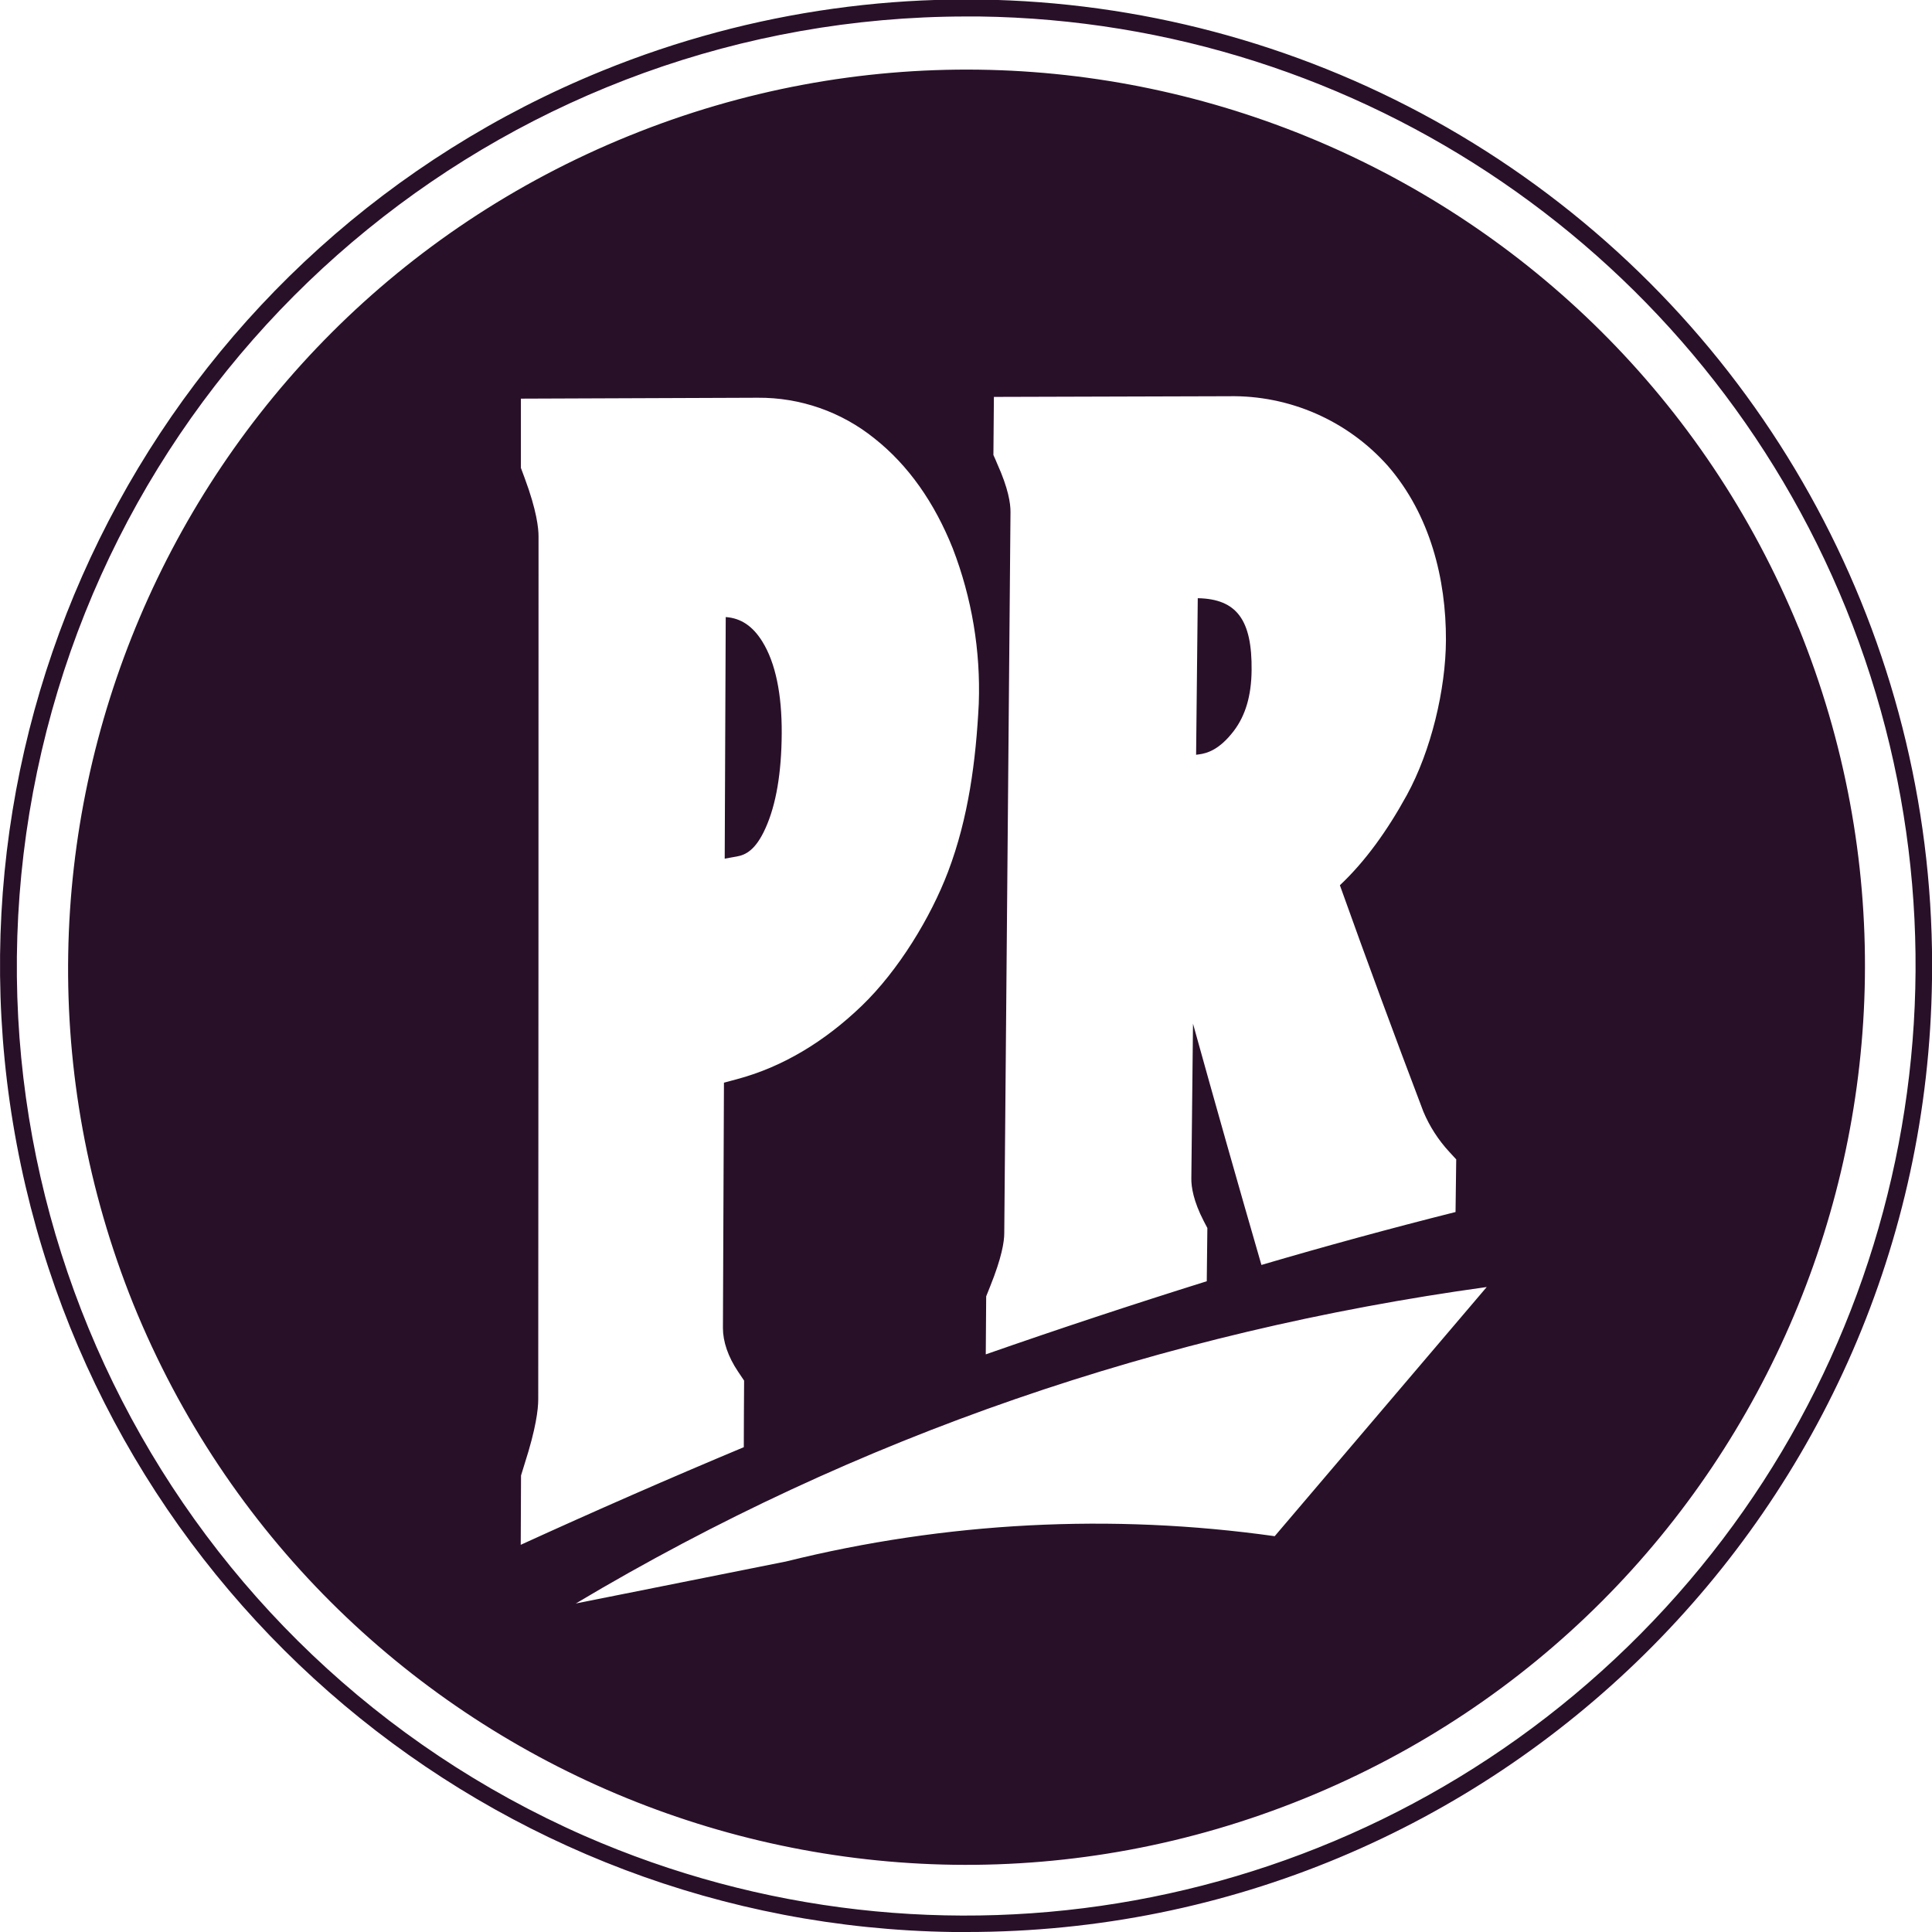
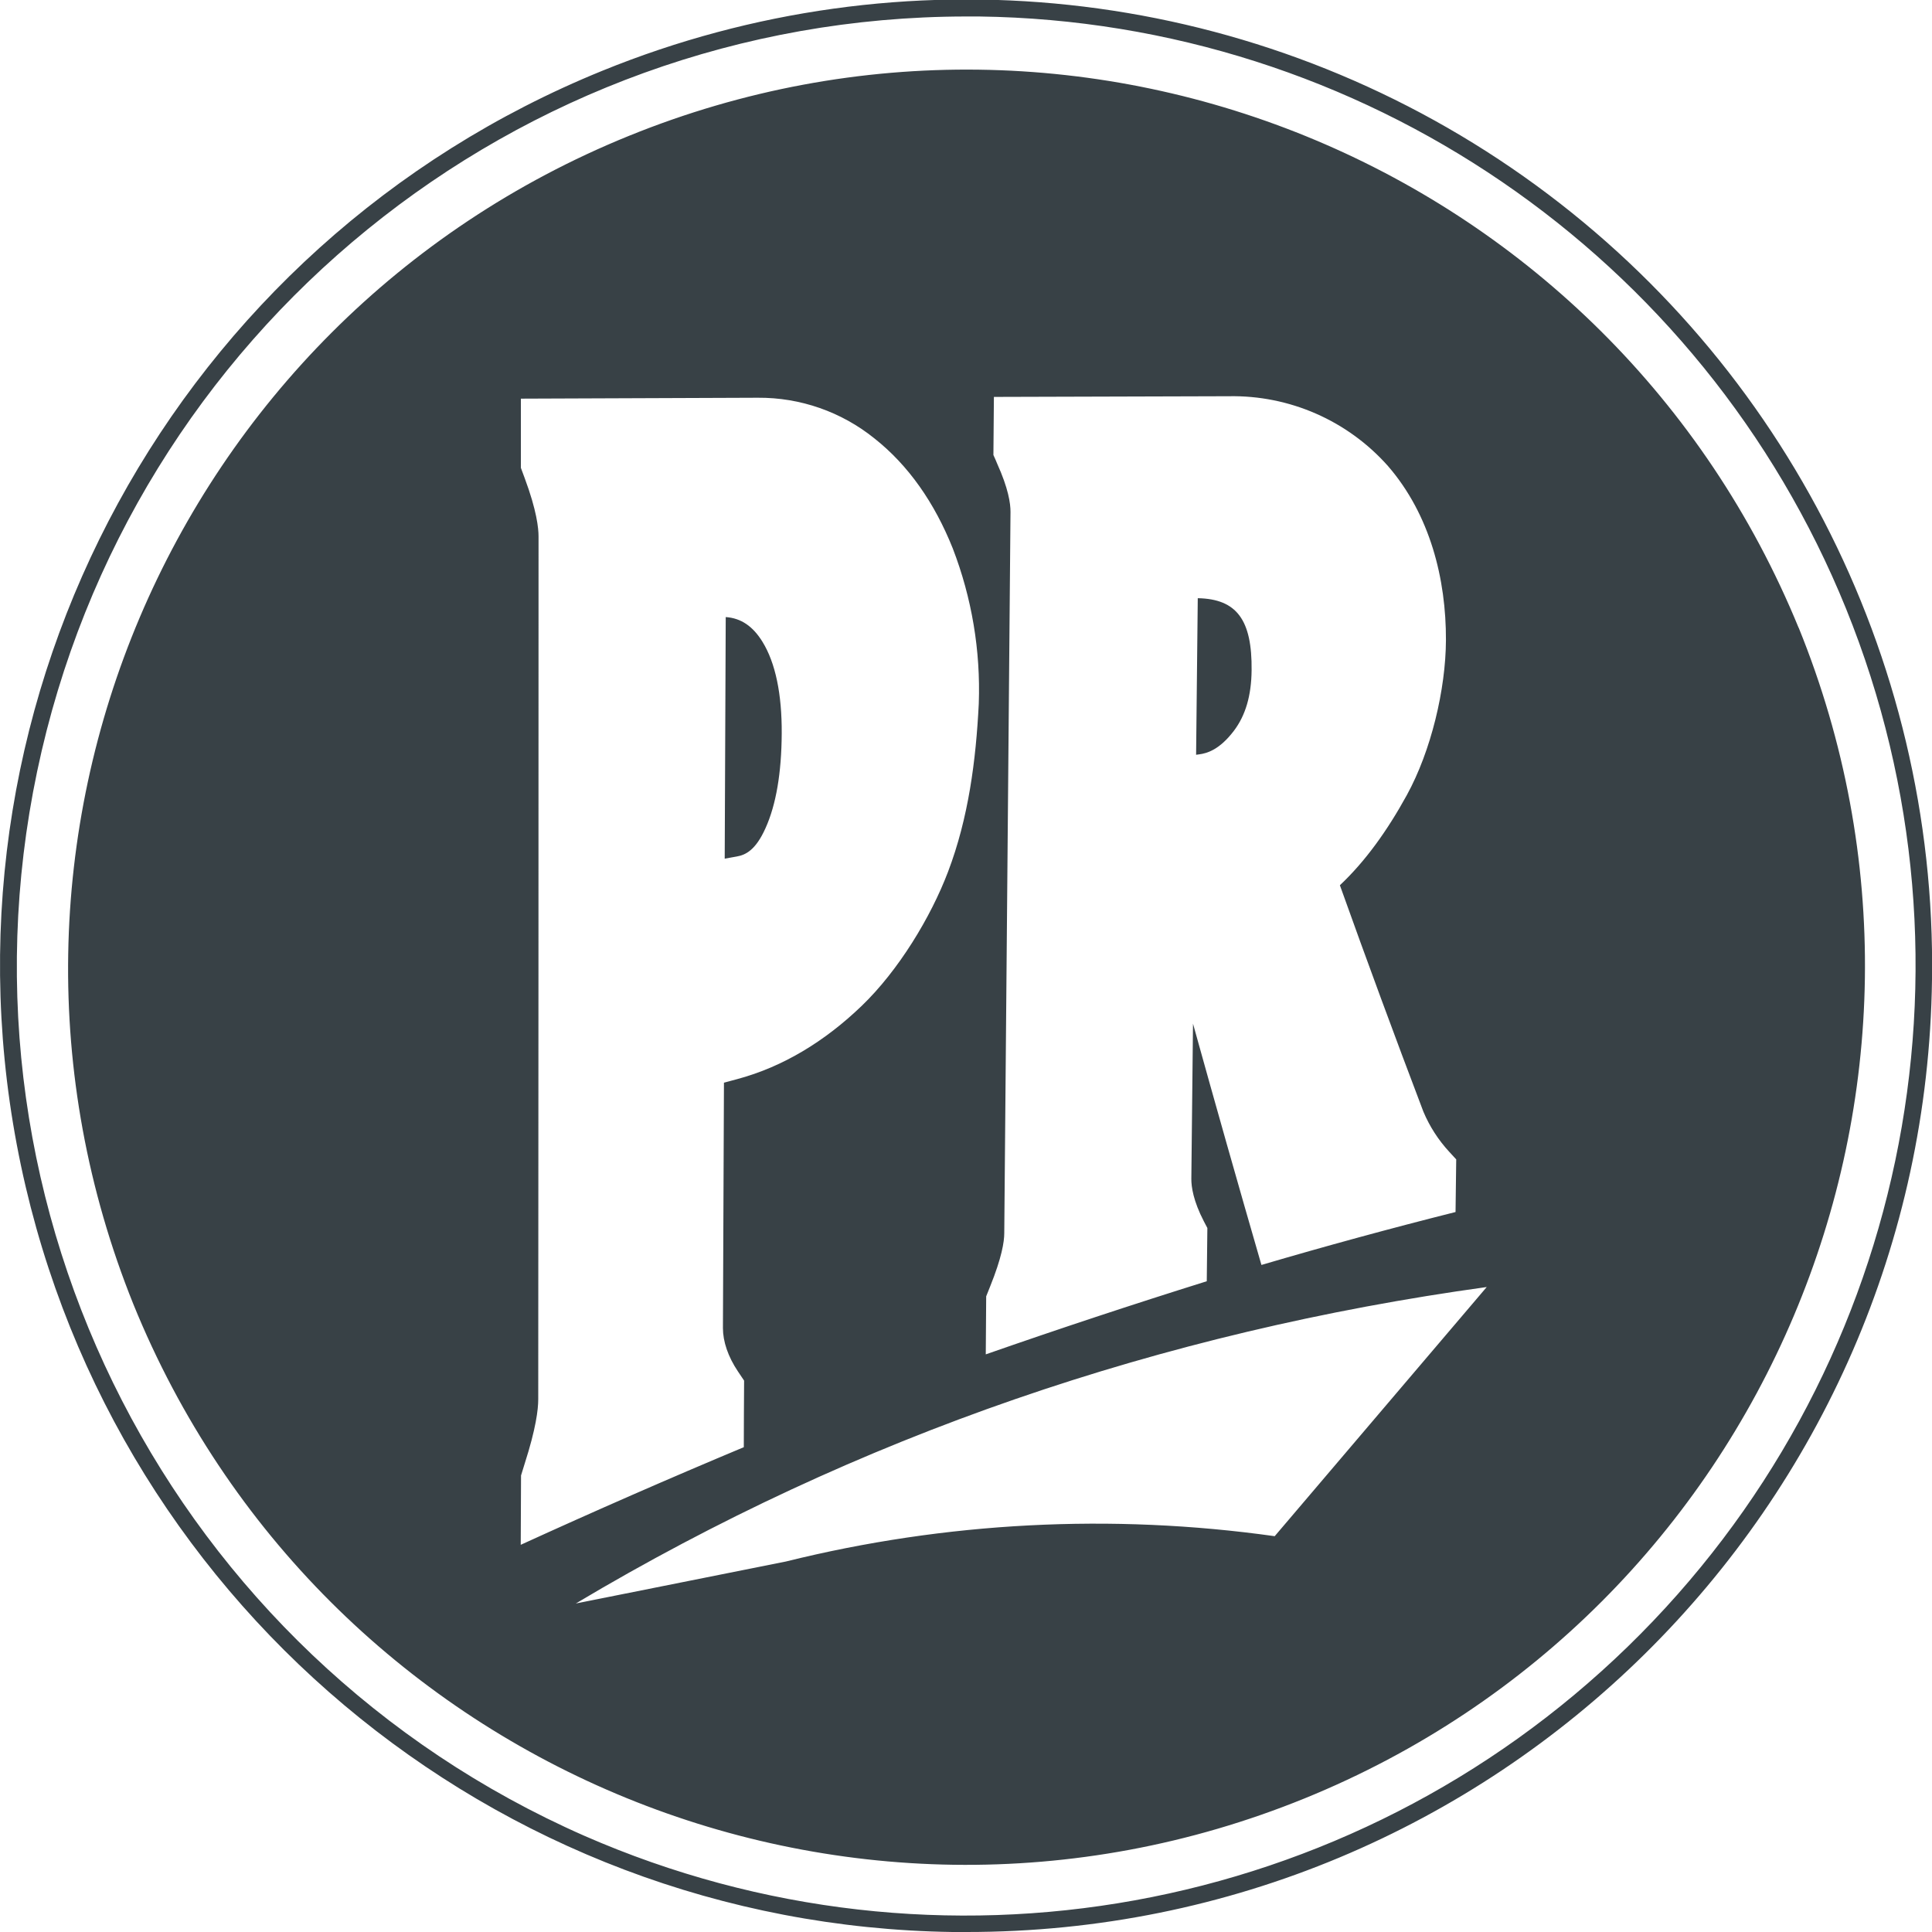
<svg xmlns="http://www.w3.org/2000/svg" viewBox="0 0 511 511">
  <defs>
-     <style>.a{fill:#291029;}</style>
+     <style>.a{fill:#384146;}</style>
  </defs>
  <path class="a" d="M317.11,199.53l-.75.1q.21-20.7.44-41.41c10.34.19,14.39,5.78,14.24,19.08-.07,6.72-1.61,11.93-4.69,16C322.55,198.3,319.26,199.26,317.11,199.53ZM511,259.05A255.24,255.24,0,0,1,255.62,511c-1.22,0-2.45,0-3.67,0A255.57,255.57,0,0,1,159.33,18.71,255.4,255.4,0,0,1,511,259.05ZM488.27,161A251,251,0,0,0,259,4.36l-3.6,0A251.23,251.23,0,0,0,154.54,485.55,251.31,251.31,0,0,0,488.27,161ZM202.49,219c2.78-6.17,4.21-14.57,4.27-25s-1.66-18.69-5.09-24.25c-2.54-4.12-5.67-6.26-9.72-6.54l-.27,63.9,3.22-.58C197.17,226.13,199.86,224.9,202.49,219Zm273.24-53A237.7,237.7,0,0,1,35.27,344.94,237.7,237.7,0,0,1,475.73,166.06Zm-215,192.22q29.07-10.15,58.45-19.34l.16-14.08c-.38-.71-.56-1.07-.94-1.79-2.77-5.35-3.32-9.09-3.3-11.26q.23-20.52.44-41,8.87,31.95,18.1,63.82,25.51-7.5,51.34-14l.18-13.92-1.84-2a36.51,36.51,0,0,1-6.85-10.64q-11.34-29.83-22.08-59.87c6.66-6.25,12.53-14.41,17.7-23.83,6.43-11.71,10.3-28,10.35-41,.06-16.11-4.16-33.16-15.34-46.06A54.9,54.9,0,0,0,325,104.8l-62.12.18c-.05,6.15-.07,9.22-.13,15.37.42.92.63,1.38,1,2.3,2.94,6.5,3.54,10.51,3.52,12.77l-1.65,190.77c0,2.25-.68,6.49-3.71,14l-1.07,2.68Zm-123,50.37q29.28-13.38,59-25.82c0-7,.05-10.57.08-17.61l-1.6-2.38c-2.65-3.94-4-7.95-4-11.52l.27-64.9,3.47-.93c12.23-3.27,23.31-10.09,33-19.42s18.23-23.39,22.81-35.46c5.4-14.22,7.37-29.4,8.12-44.43A103.76,103.76,0,0,0,252,145.05c-4.85-12.14-11.76-22-20.68-29.06a48.56,48.56,0,0,0-30.89-10.79l-62.66.24v18.3l1,2.7c3.2,8.58,3.67,13.32,3.67,15.41q0,114.14-.08,228.25c0,2.71-.62,7.79-3.55,16.91l-1,3.24Zm255.5-68.18c-85.77,11.86-166.5,39.31-240.93,83.7l55.52-11.09a340.25,340.25,0,0,1,129.33-6.71Z" />
</svg>
